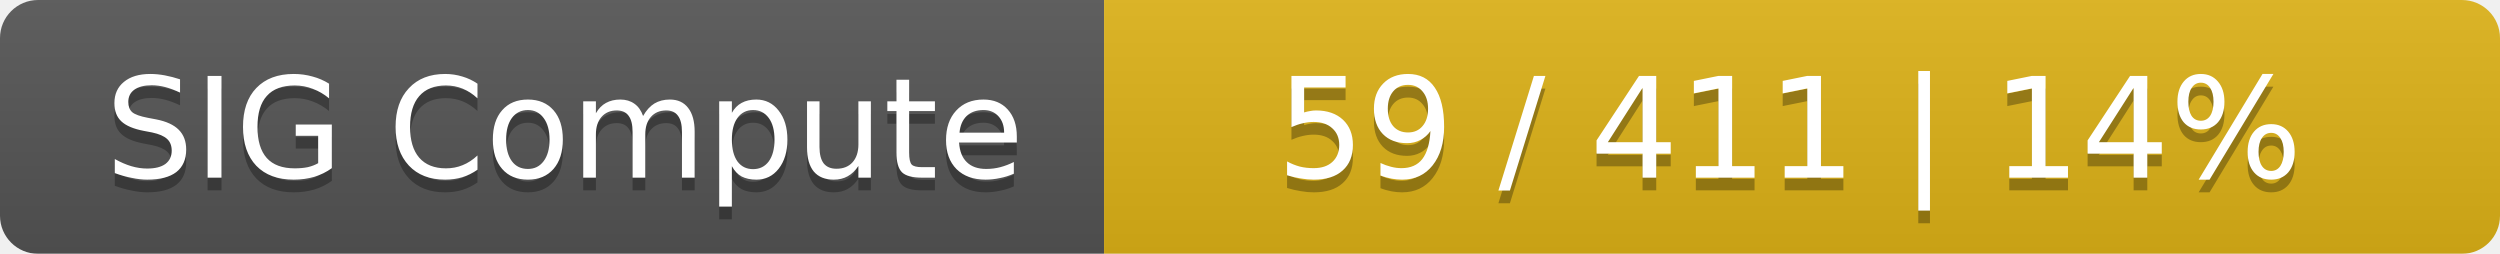
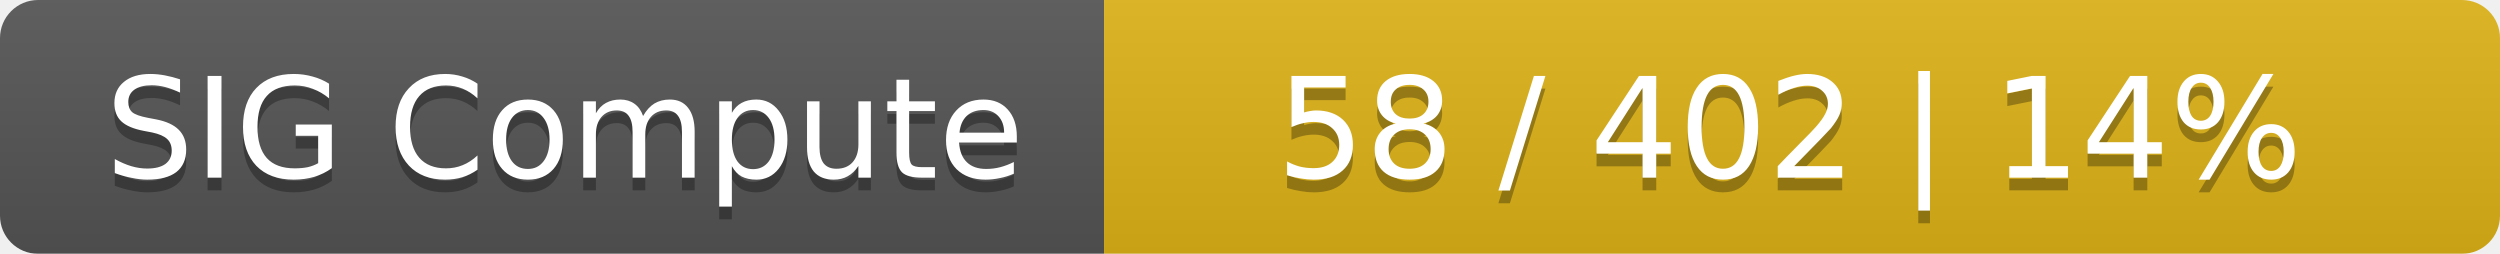
<svg xmlns="http://www.w3.org/2000/svg" width="197" height="20">
  <linearGradient id="smooth" x2="0" y2="100%">
    <stop offset="0" stop-color="#bbb" stop-opacity=".1" />
    <stop offset="1" stop-opacity=".1" />
  </linearGradient>
  <mask id="round">
    <rect width="197" height="20" rx="3" fill="#fff" />
  </mask>
  <g mask="url(#round)">
    <rect width="87" height="20" fill="#555" />
    <rect x="87" width="110" height="20" fill="#dfb317" />
    <rect width="197" height="20" fill="url(#smooth)" />
  </g>
  <g fill="#fff" text-anchor="middle" font-family="DejaVu Sans,Verdana,Geneva,sans-serif" font-size="11">
    <text x="44.5" y="15" fill="#010101" fill-opacity=".3">SIG Compute</text>
    <text x="44.5" y="14">SIG Compute</text>
-     <text x="141" y="15" fill="#010101" fill-opacity=".3">59 / 411    |    14%</text>
-     <text x="141" y="14">59 / 411    |    14%</text>
+     <text x="141" y="15" fill="#010101" fill-opacity=".3">58 / 402    |    14%</text>
+     <text x="141" y="14">58 / 402    |    14%</text>
  </g>
</svg>
